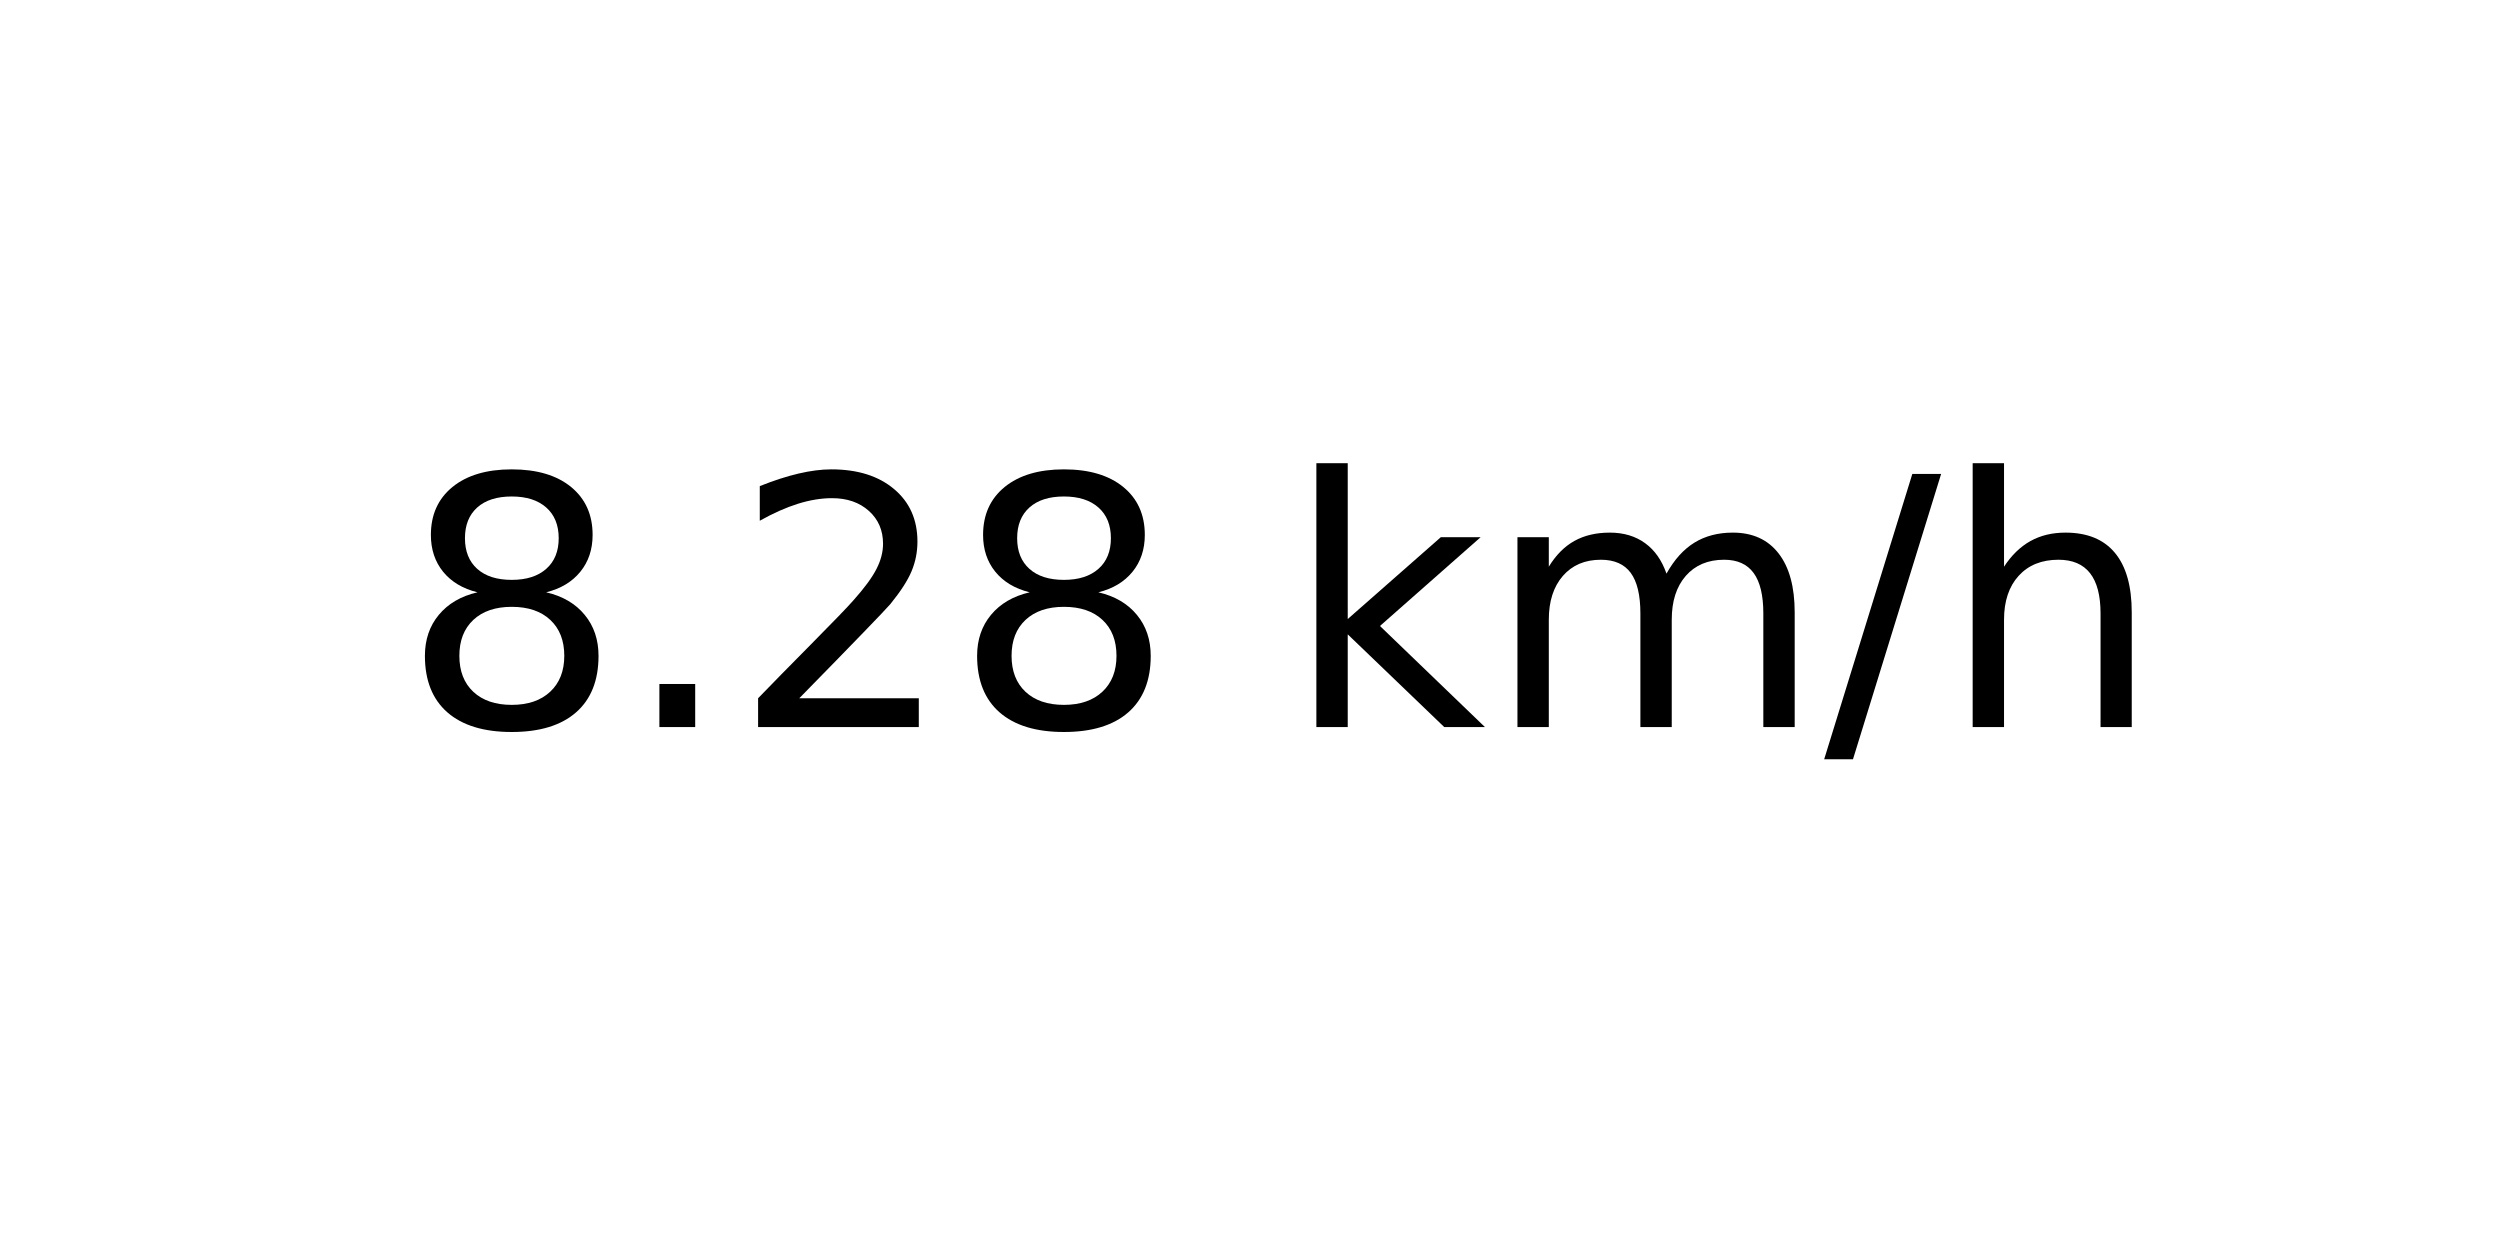
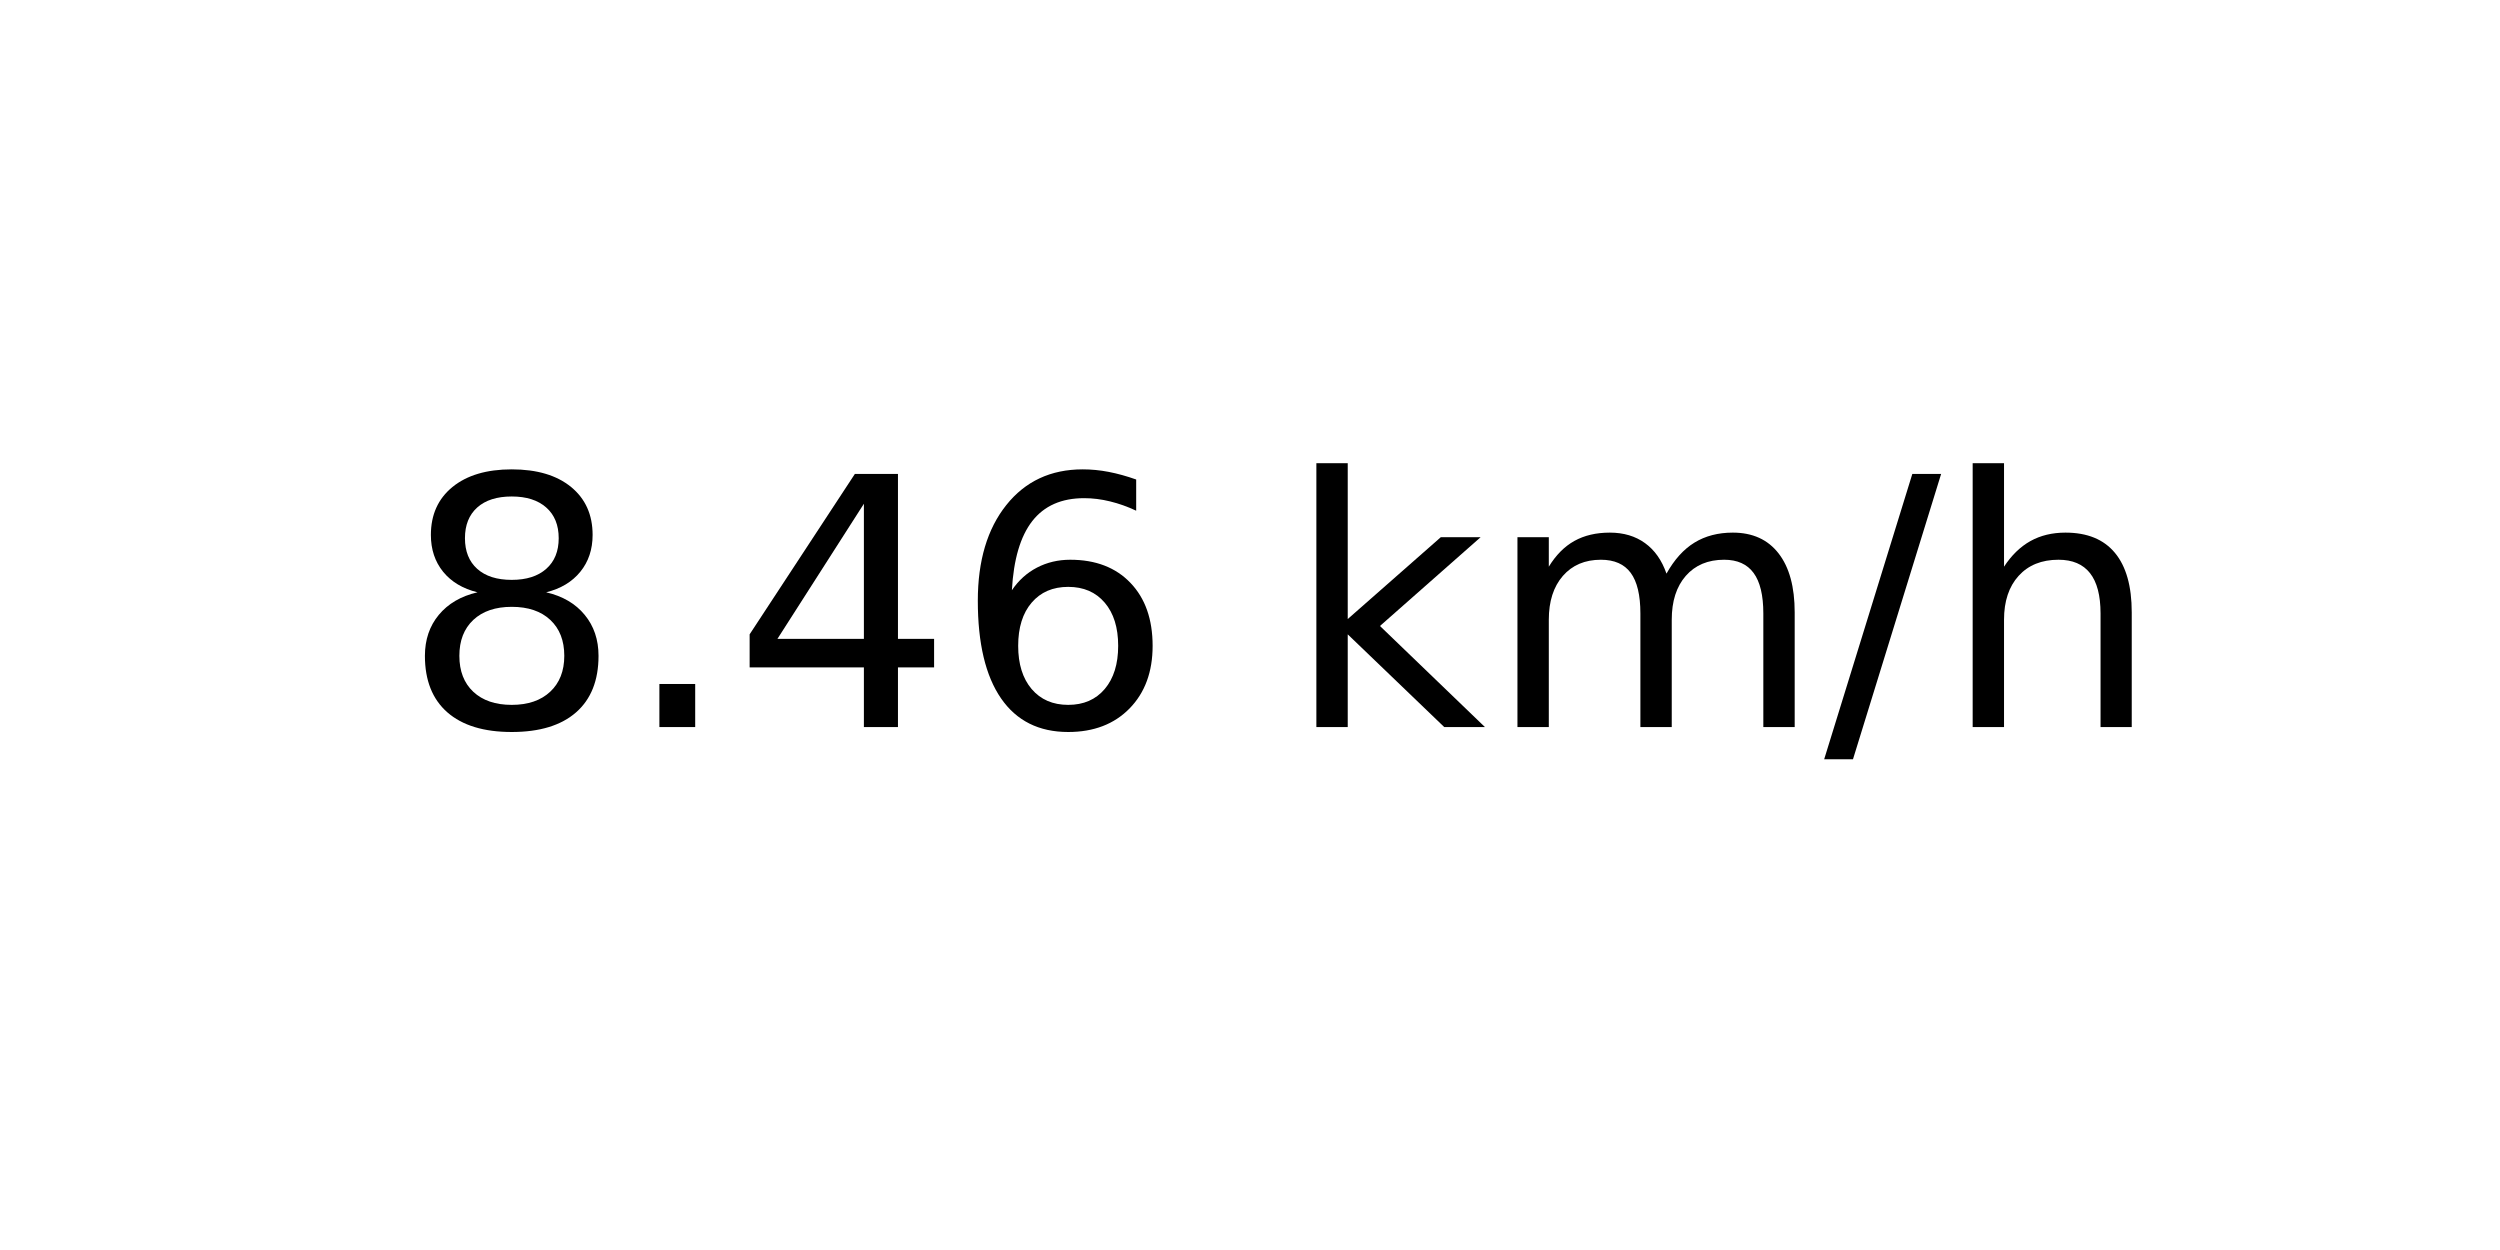
<svg xmlns="http://www.w3.org/2000/svg" xmlns:xlink="http://www.w3.org/1999/xlink" width="72pt" height="36pt" viewBox="0 0 72 36" version="1.1">
  <defs>
    <style type="text/css">*{stroke-linejoin: round; stroke-linecap: butt}</style>
  </defs>
  <g id="figure_1">
    <g id="axes_1">
      <g id="text_1">
        <g transform="translate(11.55937 20.93937) scale(0.1 -0.1)">
          <defs>
            <path id="DejaVuSans-38" d="M 2034 2216  Q 1584 2216 1326 1975  Q 1069 1734 1069 1313  Q 1069 891 1326 650  Q 1584 409 2034 409  Q 2484 409 2743 651  Q 3003 894 3003 1313  Q 3003 1734 2745 1975  Q 2488 2216 2034 2216  z M 1403 2484  Q 997 2584 770 2862  Q 544 3141 544 3541  Q 544 4100 942 4425  Q 1341 4750 2034 4750  Q 2731 4750 3128 4425  Q 3525 4100 3525 3541  Q 3525 3141 3298 2862  Q 3072 2584 2669 2484  Q 3125 2378 3379 2068  Q 3634 1759 3634 1313  Q 3634 634 3220 271  Q 2806 -91 2034 -91  Q 1263 -91 848 271  Q 434 634 434 1313  Q 434 1759 690 2068  Q 947 2378 1403 2484  z M 1172 3481  Q 1172 3119 1398 2916  Q 1625 2713 2034 2713  Q 2441 2713 2670 2916  Q 2900 3119 2900 3481  Q 2900 3844 2670 4047  Q 2441 4250 2034 4250  Q 1625 4250 1398 4047  Q 1172 3844 1172 3481  z " transform="scale(0.015625)" />
            <path id="DejaVuSans-2e" d="M 684 794  L 1344 794  L 1344 0  L 684 0  L 684 794  z " transform="scale(0.015625)" />
-             <path id="DejaVuSans-32" d="M 1228 531  L 3431 531  L 3431 0  L 469 0  L 469 531  Q 828 903 1448 1529  Q 2069 2156 2228 2338  Q 2531 2678 2651 2914  Q 2772 3150 2772 3378  Q 2772 3750 2511 3984  Q 2250 4219 1831 4219  Q 1534 4219 1204 4116  Q 875 4013 500 3803  L 500 4441  Q 881 4594 1212 4672  Q 1544 4750 1819 4750  Q 2544 4750 2975 4387  Q 3406 4025 3406 3419  Q 3406 3131 3298 2873  Q 3191 2616 2906 2266  Q 2828 2175 2409 1742  Q 1991 1309 1228 531  z " transform="scale(0.015625)" />
+             <path id="DejaVuSans-34" d="M 2419 4116  L 825 1625  L 2419 1625  L 2419 4116  z M 2253 4666  L 3047 4666  L 3047 1625  L 3713 1625  L 3713 1100  L 3047 1100  L 3047 0  L 2419 0  L 2419 1100  L 313 1100  L 313 1709  L 2253 4666  z " transform="scale(0.015625)" />
+             <path id="DejaVuSans-36" d="M 2113 2584  Q 1688 2584 1439 2293  Q 1191 2003 1191 1497  Q 1191 994 1439 701  Q 1688 409 2113 409  Q 2538 409 2786 701  Q 3034 994 3034 1497  Q 3034 2003 2786 2293  Q 2538 2584 2113 2584  z M 3366 4563  L 3366 3988  Q 3128 4100 2886 4159  Q 2644 4219 2406 4219  Q 1781 4219 1451 3797  Q 1122 3375 1075 2522  Q 1259 2794 1537 2939  Q 1816 3084 2150 3084  Q 2853 3084 3261 2657  Q 3669 2231 3669 1497  Q 3669 778 3244 343  Q 2819 -91 2113 -91  Q 1303 -91 875 529  Q 447 1150 447 2328  Q 447 3434 972 4092  Q 1497 4750 2381 4750  Q 2619 4750 2861 4703  Q 3103 4656 3366 4563  z " transform="scale(0.015625)" />
            <path id="DejaVuSans-20" transform="scale(0.015625)" />
            <path id="DejaVuSans-6b" d="M 581 4863  L 1159 4863  L 1159 1991  L 2875 3500  L 3609 3500  L 1753 1863  L 3688 0  L 2938 0  L 1159 1709  L 1159 0  L 581 0  L 581 4863  z " transform="scale(0.015625)" />
            <path id="DejaVuSans-6d" d="M 3328 2828  Q 3544 3216 3844 3400  Q 4144 3584 4550 3584  Q 5097 3584 5394 3201  Q 5691 2819 5691 2113  L 5691 0  L 5113 0  L 5113 2094  Q 5113 2597 4934 2840  Q 4756 3084 4391 3084  Q 3944 3084 3684 2787  Q 3425 2491 3425 1978  L 3425 0  L 2847 0  L 2847 2094  Q 2847 2600 2669 2842  Q 2491 3084 2119 3084  Q 1678 3084 1418 2786  Q 1159 2488 1159 1978  L 1159 0  L 581 0  L 581 3500  L 1159 3500  L 1159 2956  Q 1356 3278 1631 3431  Q 1906 3584 2284 3584  Q 2666 3584 2933 3390  Q 3200 3197 3328 2828  z " transform="scale(0.015625)" />
            <path id="DejaVuSans-2f" d="M 1625 4666  L 2156 4666  L 531 -594  L 0 -594  L 1625 4666  z " transform="scale(0.015625)" />
            <path id="DejaVuSans-68" d="M 3513 2113  L 3513 0  L 2938 0  L 2938 2094  Q 2938 2591 2744 2837  Q 2550 3084 2163 3084  Q 1697 3084 1428 2787  Q 1159 2491 1159 1978  L 1159 0  L 581 0  L 581 4863  L 1159 4863  L 1159 2956  Q 1366 3272 1645 3428  Q 1925 3584 2291 3584  Q 2894 3584 3203 3211  Q 3513 2838 3513 2113  z " transform="scale(0.015625)" />
          </defs>
          <use xlink:href="#DejaVuSans-38" />
          <use xlink:href="#DejaVuSans-2e" x="63.623" />
-           <use xlink:href="#DejaVuSans-32" x="95.41" />
-           <use xlink:href="#DejaVuSans-38" x="159.033" />
+           <use xlink:href="#DejaVuSans-34" x="95.41" />
+           <use xlink:href="#DejaVuSans-36" x="159.033" />
          <use xlink:href="#DejaVuSans-20" x="222.656" />
          <use xlink:href="#DejaVuSans-6b" x="254.443" />
          <use xlink:href="#DejaVuSans-6d" x="312.354" />
          <use xlink:href="#DejaVuSans-2f" x="409.766" />
          <use xlink:href="#DejaVuSans-68" x="443.457" />
        </g>
      </g>
    </g>
  </g>
</svg>
